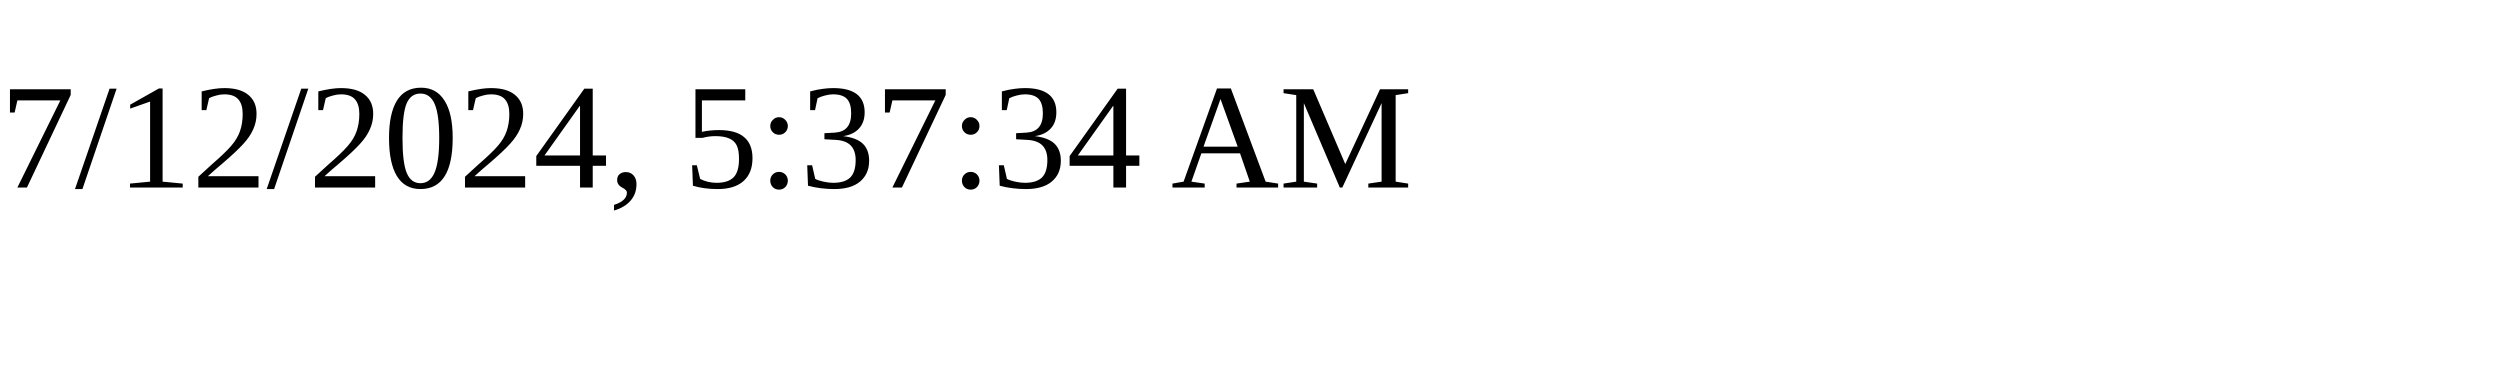
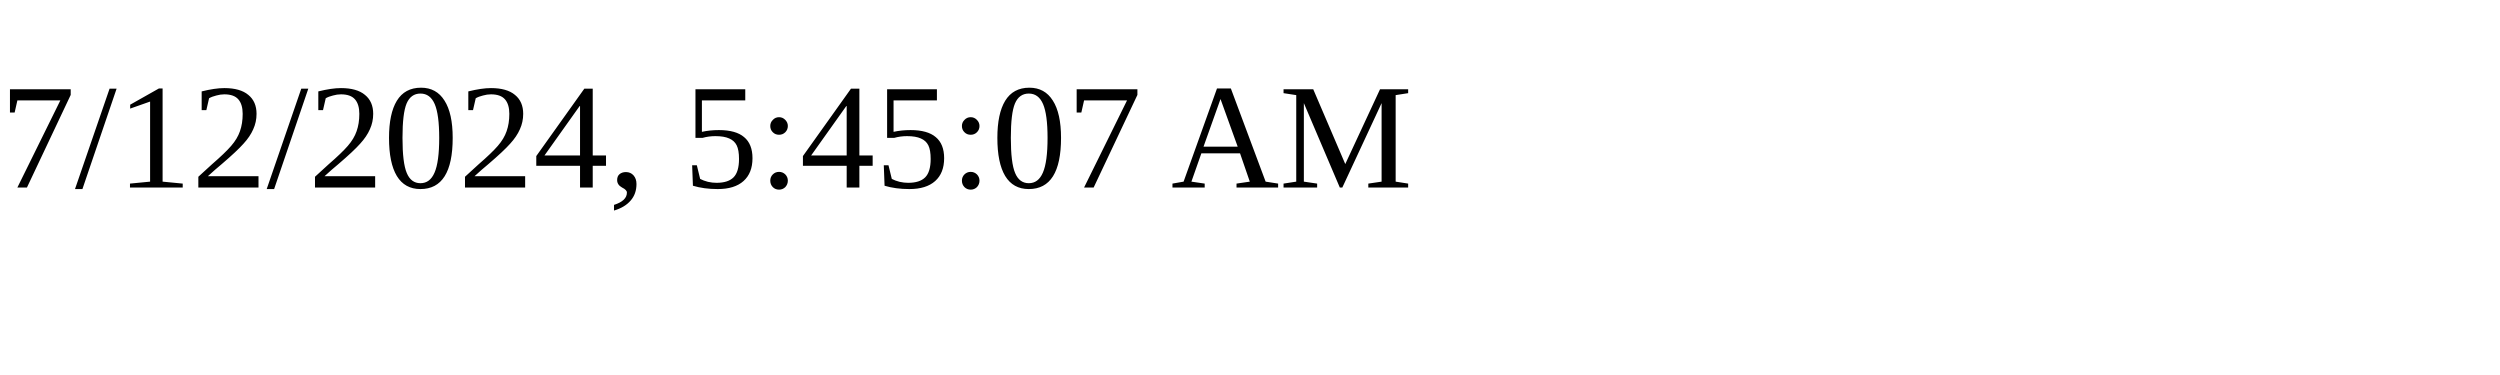
<svg xmlns="http://www.w3.org/2000/svg" height="30" width="200">
-   <text x="0" y="15">7/12/2024, 5:37:34 AM</text>
+   <text x="0" y="15">7/12/2024, 5:45:07 AM</text>
</svg>
